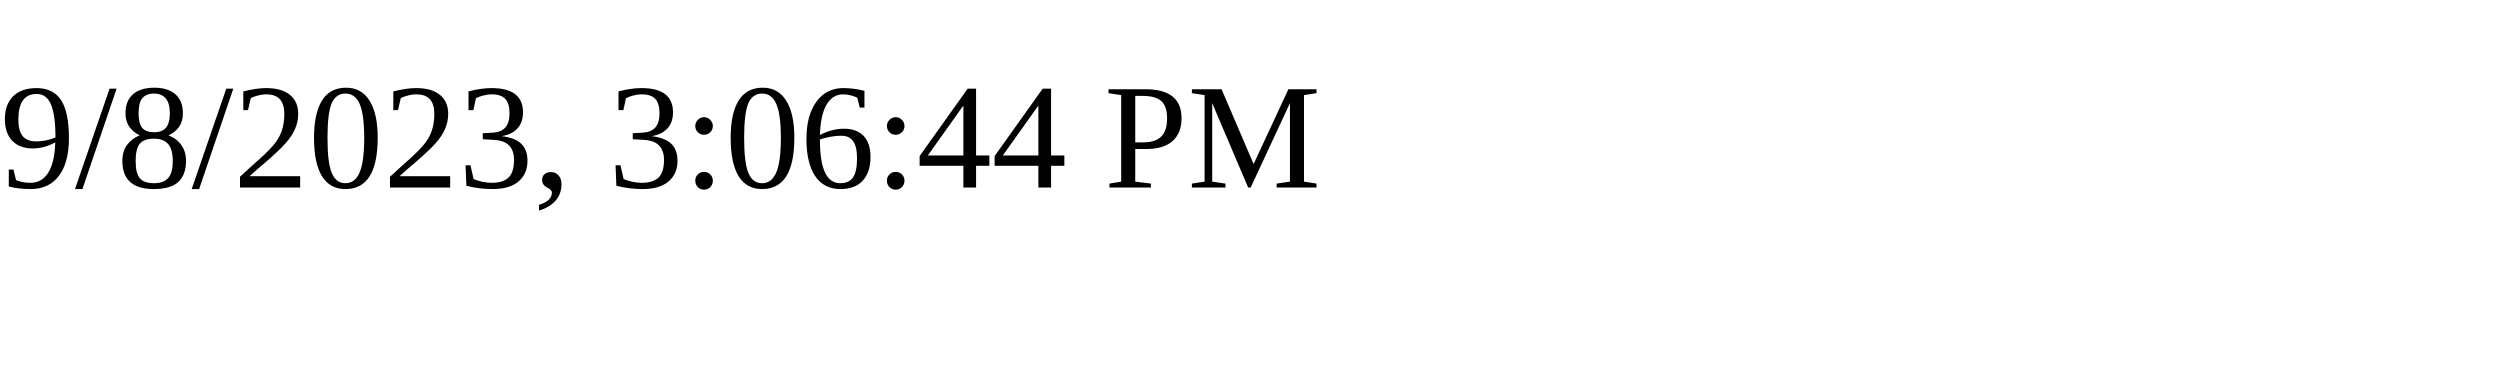
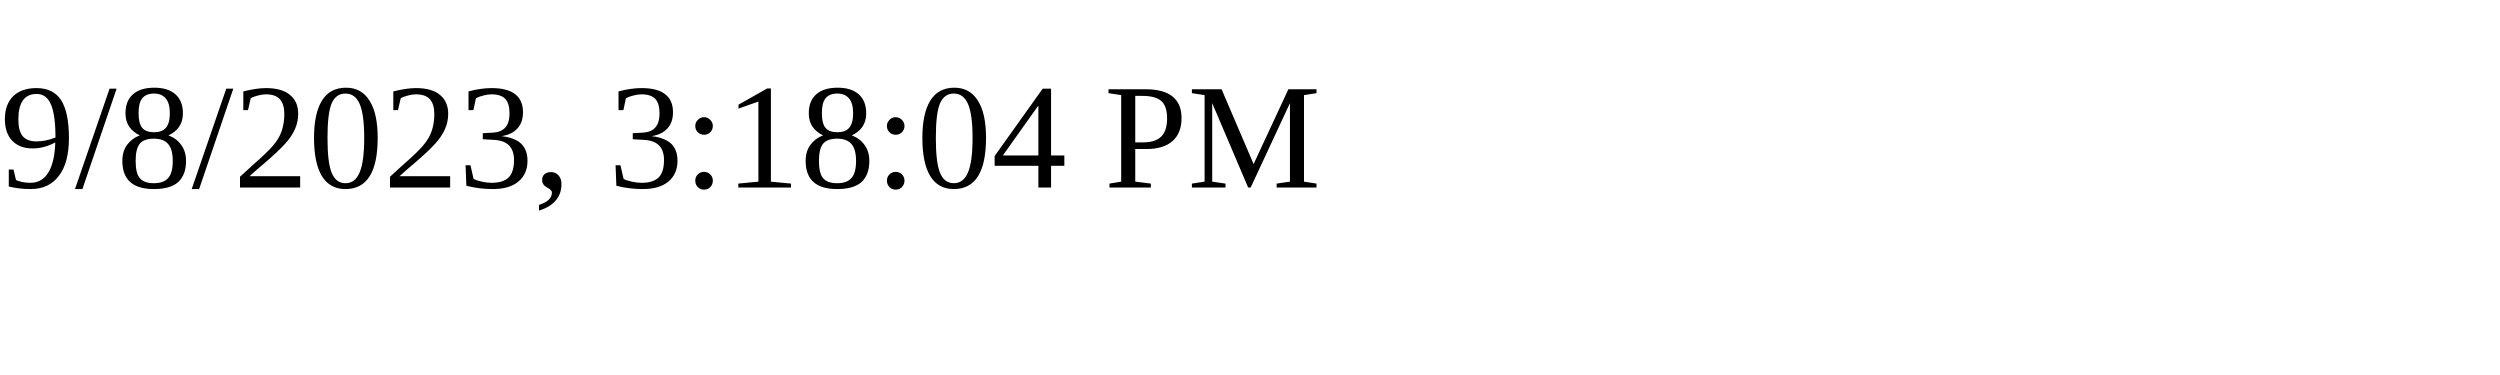
<svg xmlns="http://www.w3.org/2000/svg" height="30" width="200">
-   <text x="0" y="15">9/8/2023, 3:06:44 PM</text>
+   <text x="0" y="15">9/8/2023, 3:18:04 PM</text>
</svg>
